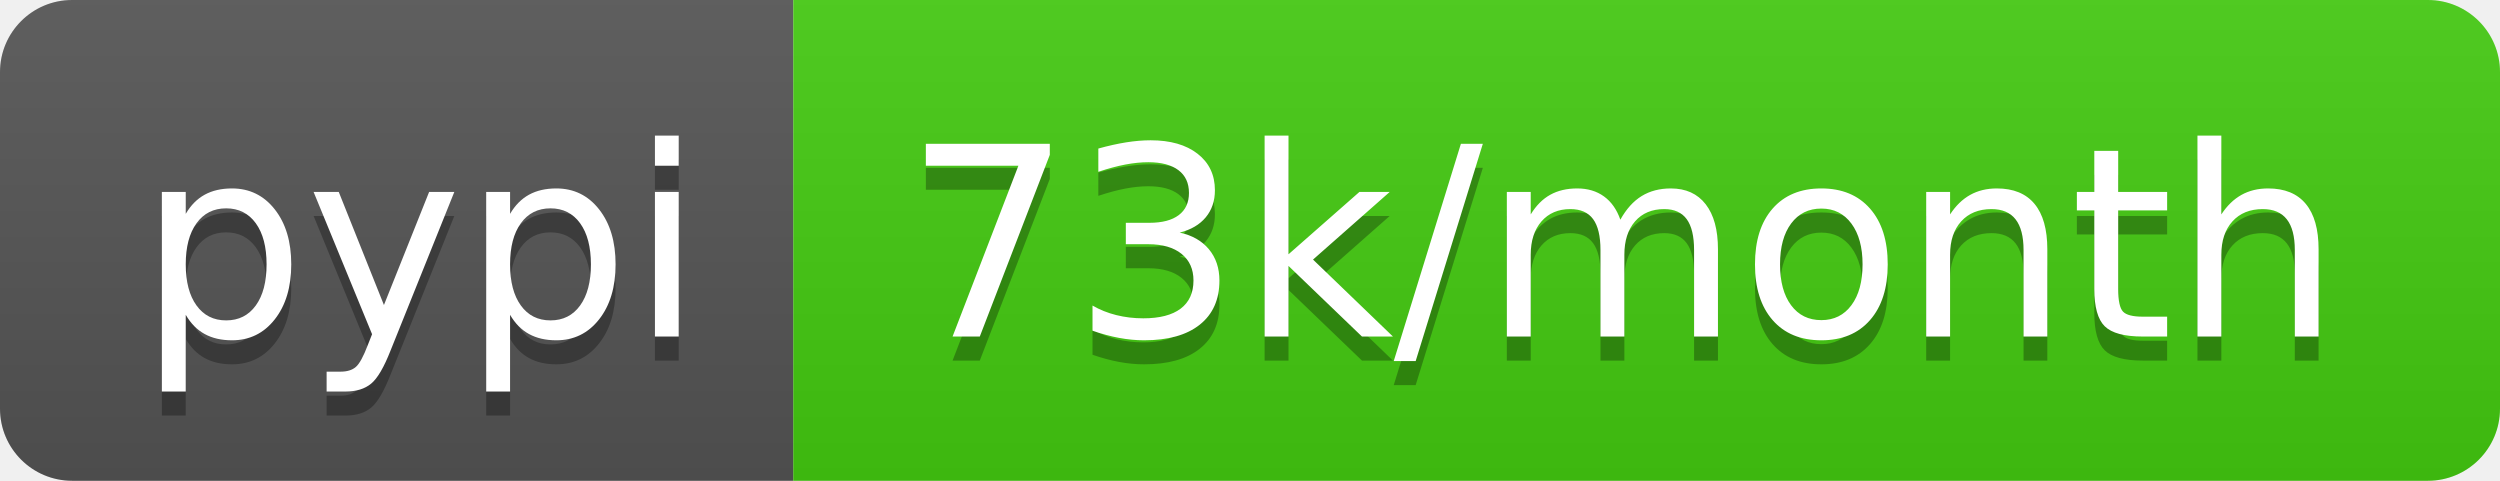
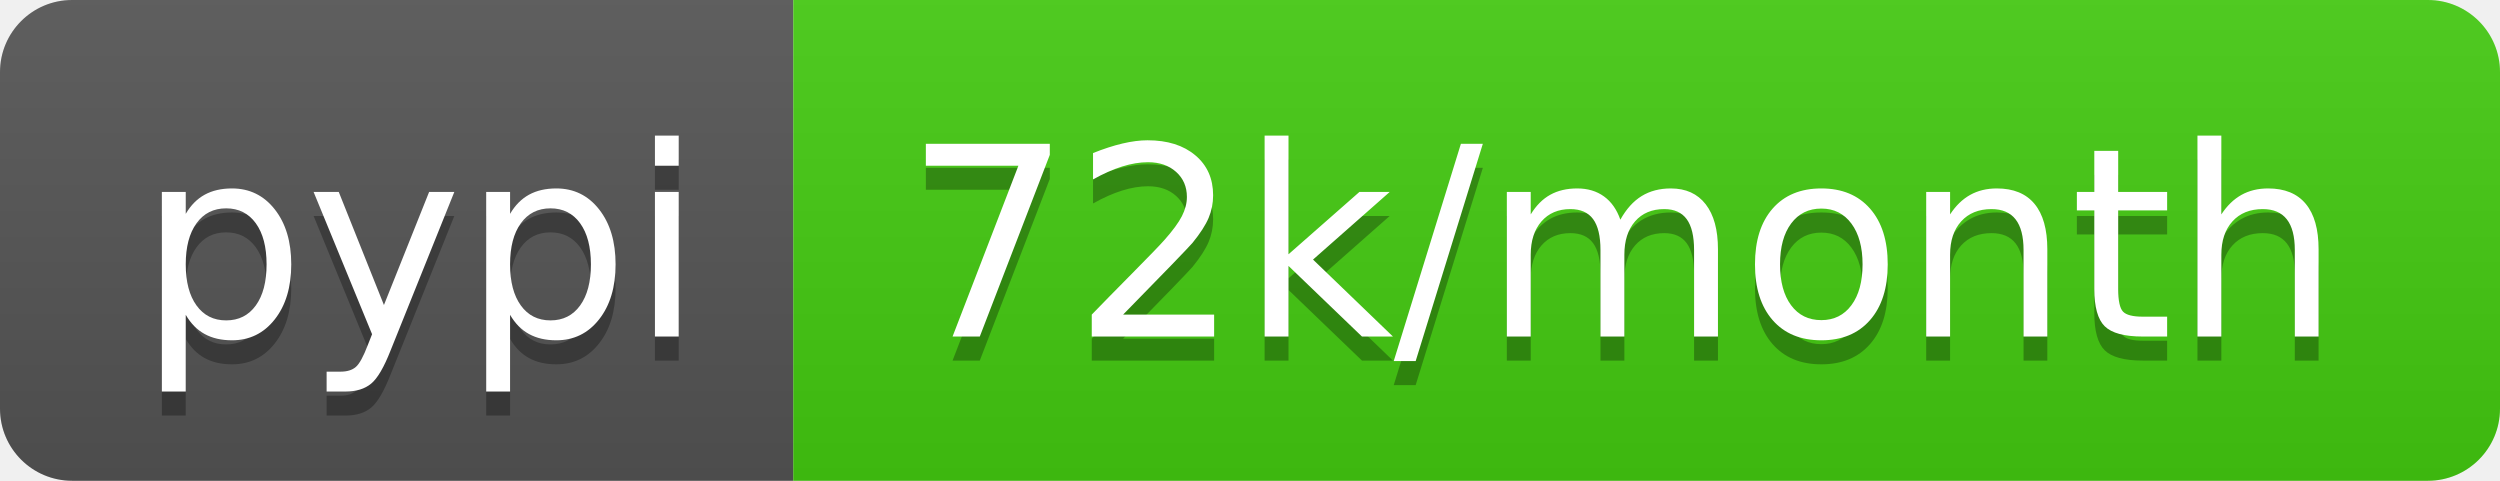
<svg xmlns="http://www.w3.org/2000/svg" width="104" height="20">
  <linearGradient id="b" x2="0" y2="100%">
    <stop offset="0" stop-color="#bbb" stop-opacity=".1" />
    <stop offset="1" stop-opacity=".1" />
  </linearGradient>
  <clipPath id="a">
    <rect width="104" height="20" rx="3" fill="#fff" />
  </clipPath>
  <g clip-path="url(#a)">
    <path fill="#555" d="M0 0h33v20H0z" />
    <path fill="#4c1" d="M33 0h71v20H33z" />
    <path fill="url(#b)" d="M0 0h104v20H0z" />
  </g>
  <g fill="#fff" text-anchor="middle" font-family="DejaVu Sans,Verdana,Geneva,sans-serif" font-size="110">
    <text x="175" y="150" fill="#010101" fill-opacity=".3" transform="scale(.1)" textLength="230">pypi</text>
    <text x="175" y="140" transform="scale(.1)" textLength="230">pypi</text>
-     <text x="675" y="150" fill="#010101" fill-opacity=".3" transform="scale(.1)" textLength="610">73k/month</text>
-     <text x="675" y="140" transform="scale(.1)" textLength="610">73k/month</text>
+     <text x="675" y="150" fill="#010101" fill-opacity=".3" transform="scale(.1)" textLength="610">72k/month</text>
+     <text x="675" y="140" transform="scale(.1)" textLength="610">72k/month</text>
  </g>
</svg>
